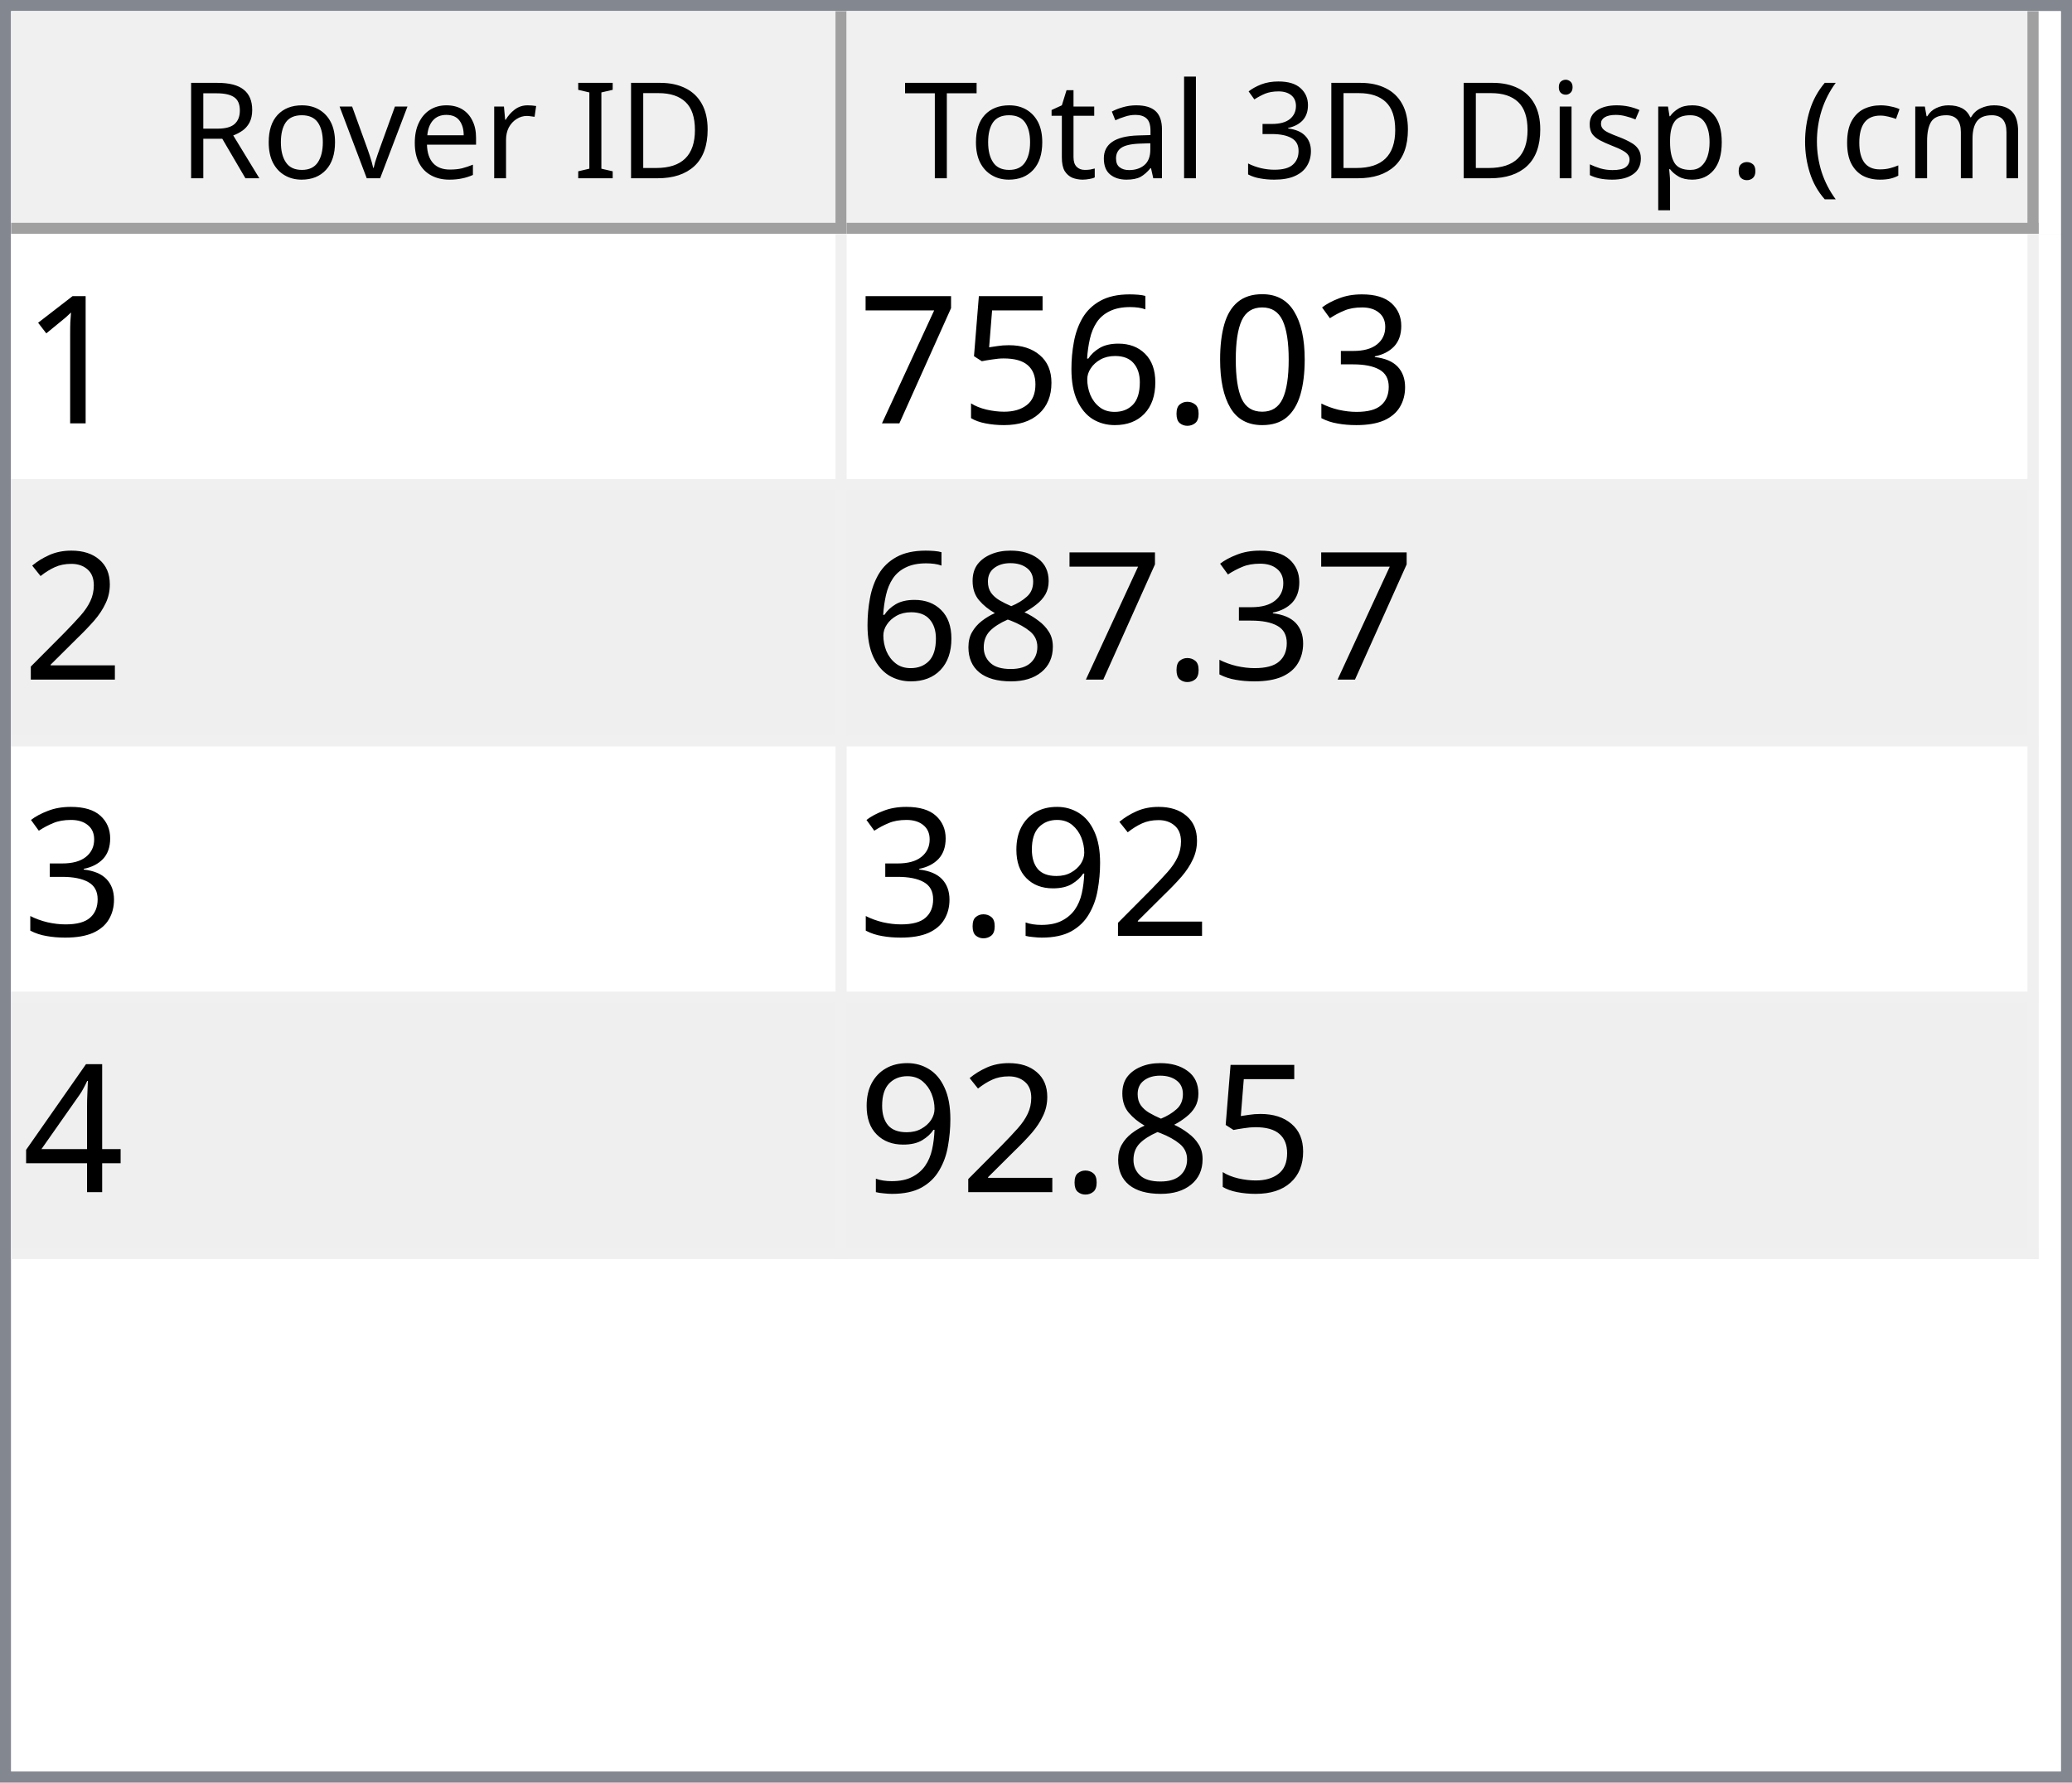
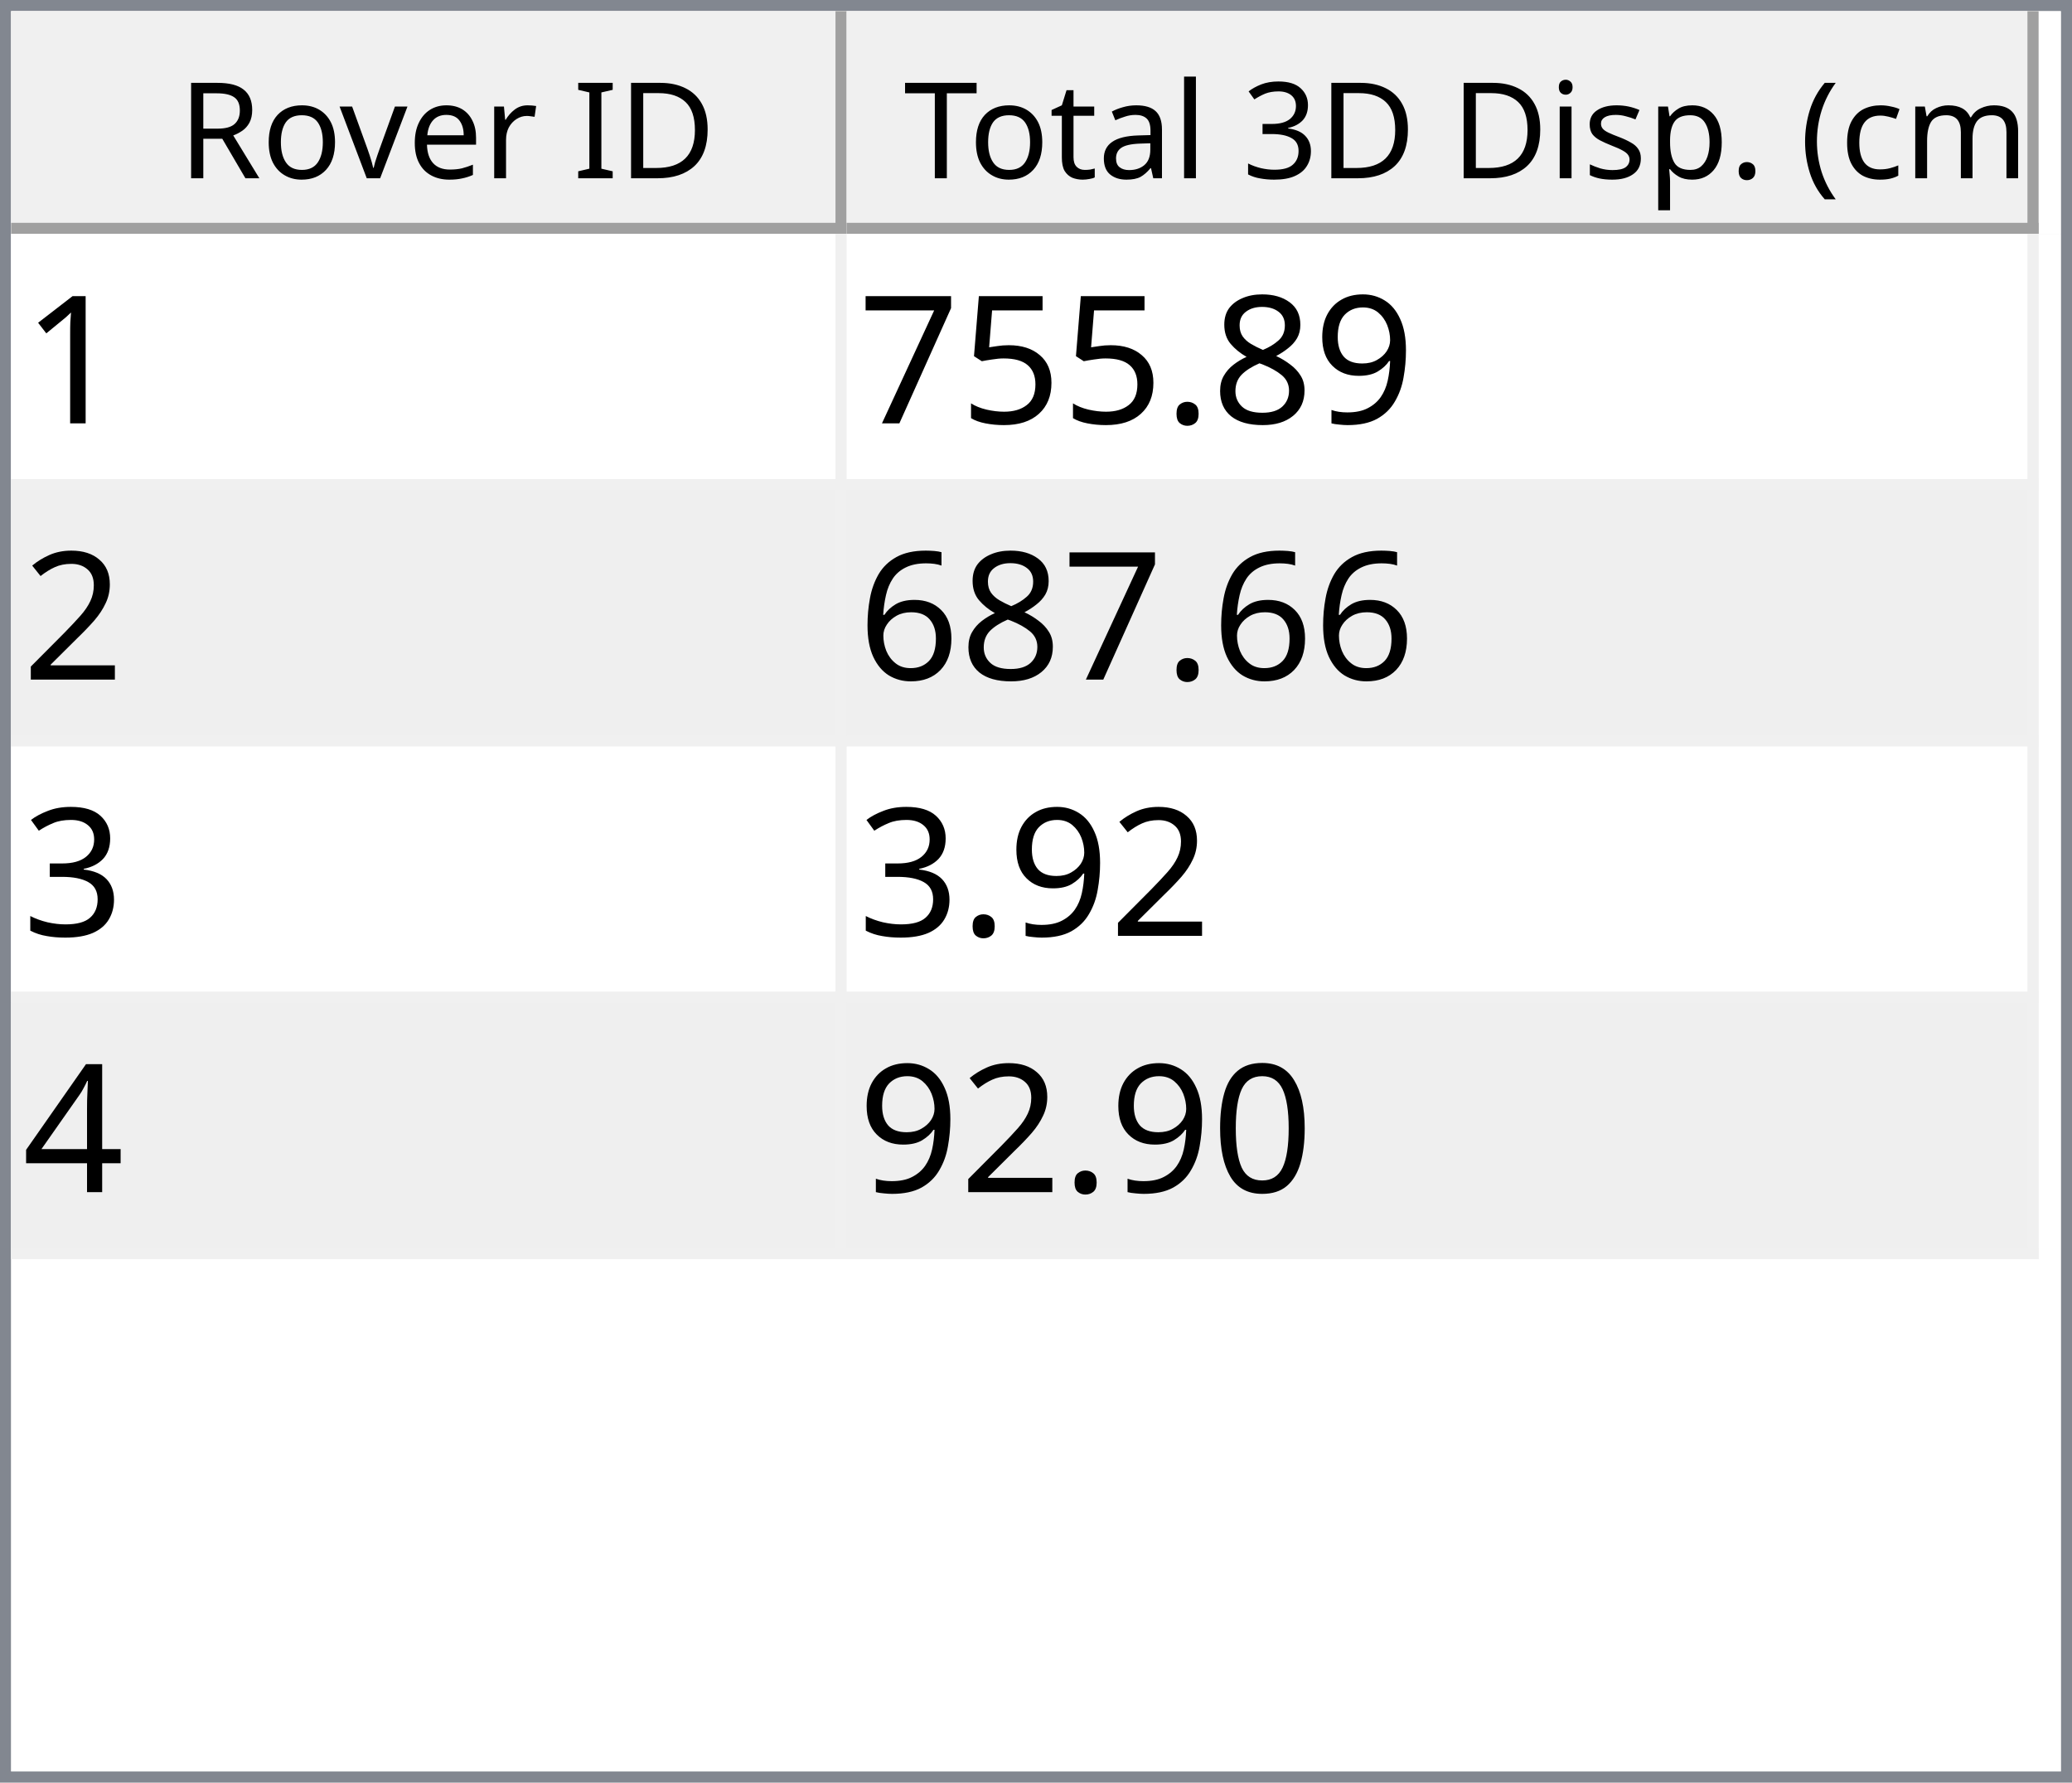
<svg xmlns="http://www.w3.org/2000/svg" style="fill-opacity:1; color-rendering:auto; color-interpolation:auto; text-rendering:auto; stroke:black; stroke-linecap:square; stroke-miterlimit:10; shape-rendering:auto; stroke-opacity:1; fill:black; stroke-dasharray:none; font-weight:normal; stroke-width:1; font-family:'Dialog'; font-style:normal; stroke-linejoin:miter; font-size:12px; stroke-dashoffset:0; image-rendering:auto;" width="186" height="160">
  <defs id="genericDefs" />
  <g>
    <defs id="defs1">
      <clipPath clipPathUnits="userSpaceOnUse" id="clipPath1">
        <path d="M0 0 L186 0 L186 160 L0 160 L0 0 Z" />
      </clipPath>
      <clipPath clipPathUnits="userSpaceOnUse" id="clipPath2">
        <path d="M0 0 L0 160 L186 160 L186 0 Z" />
      </clipPath>
      <clipPath clipPathUnits="userSpaceOnUse" id="clipPath3">
        <path d="M0 0 L0 20 L184 20 L184 0 Z" />
      </clipPath>
      <clipPath clipPathUnits="userSpaceOnUse" id="clipPath4">
        <path d="M0 0 L0 20 L75 20 L75 0 Z" />
      </clipPath>
      <clipPath clipPathUnits="userSpaceOnUse" id="clipPath5">
        <path d="M1 1 L1 19 L74 19 L74 1 Z" />
      </clipPath>
      <clipPath clipPathUnits="userSpaceOnUse" id="clipPath6">
        <path d="M0 0 L0 18 L73 18 L73 0 Z" />
      </clipPath>
      <clipPath clipPathUnits="userSpaceOnUse" id="clipPath7">
        <path d="M-0.5 -0.5 L-0.5 19.5 L74.5 19.5 L74.5 -0.5 Z" />
      </clipPath>
      <clipPath clipPathUnits="userSpaceOnUse" id="clipPath8">
        <path d="M0 0 L0 20 L107 20 L107 0 Z" />
      </clipPath>
      <clipPath clipPathUnits="userSpaceOnUse" id="clipPath9">
        <path d="M1 1 L1 19 L106 19 L106 1 Z" />
      </clipPath>
      <clipPath clipPathUnits="userSpaceOnUse" id="clipPath10">
        <path d="M0 0 L0 18 L105 18 L105 0 Z" />
      </clipPath>
      <clipPath clipPathUnits="userSpaceOnUse" id="clipPath11">
        <path d="M-0.5 -0.5 L-0.5 19.5 L106.5 19.5 L106.5 -0.5 Z" />
      </clipPath>
      <clipPath clipPathUnits="userSpaceOnUse" id="clipPath12">
        <path d="M0 0 L0 138 L184 138 L184 0 Z" />
      </clipPath>
      <clipPath clipPathUnits="userSpaceOnUse" id="clipPath13">
        <path d="M0 0 L0 92 L182 92 L182 0 Z" />
      </clipPath>
      <clipPath clipPathUnits="userSpaceOnUse" id="clipPath14">
        <path d="M-0.5 -0.5 L-0.5 91.5 L181.5 91.5 L181.5 -0.5 Z" />
      </clipPath>
      <clipPath clipPathUnits="userSpaceOnUse" id="clipPath15">
        <path d="M0 0 L0 22 L74 22 L74 0 Z" />
      </clipPath>
      <clipPath clipPathUnits="userSpaceOnUse" id="clipPath16">
        <path d="M0 0 L0 22 L106 22 L106 0 Z" />
      </clipPath>
      <font horiz-adv-x="64.551" id="font1">
        <font-face ascent="107.91" descent="25.098" units-per-em="100" style="font-style:normal; font-family:Segoe UI; font-weight:normal;" />
        <missing-glyph horiz-adv-x="64.551" d="M8.109 0 L8.109 68.266 L56.453 68.266 L56.453 0 L8.109 0 ZM15.328 7.234 L49.219 7.234 L49.219 61.031 L15.328 61.031 L15.328 7.234 Z" />
        <glyph unicode="D" horiz-adv-x="70.117" d="M9.188 0 L9.188 70.016 L28.516 70.016 Q65.531 70.016 65.531 35.891 Q65.531 19.672 55.25 9.836 Q44.969 0 27.734 0 L9.188 0 ZM17.391 62.594 L17.391 7.422 L27.828 7.422 Q41.609 7.422 49.273 14.797 Q56.938 22.172 56.938 35.688 Q56.938 62.594 28.328 62.594 L17.391 62.594 Z" />
        <glyph unicode="I" horiz-adv-x="26.611" d="M17.391 0 L9.188 0 L9.188 70.016 L17.391 70.016 L17.391 0 Z" />
        <glyph unicode=" " horiz-adv-x="27.393" d="" />
        <glyph unicode="r" horiz-adv-x="34.766" d="M34.188 41.891 Q32.078 43.5 28.125 43.5 Q23 43.5 19.555 38.672 Q16.109 33.844 16.109 25.484 L16.109 0 L8.109 0 L8.109 50 L16.109 50 L16.109 39.703 L16.312 39.703 Q18.016 44.969 21.531 47.922 Q25.047 50.875 29.391 50.875 Q32.516 50.875 34.188 50.203 L34.188 41.891 Z" />
        <glyph unicode="e" horiz-adv-x="52.295" d="M48.297 23 L12.984 23 Q13.188 14.656 17.484 10.109 Q21.781 5.562 29.297 5.562 Q37.75 5.562 44.828 11.141 L44.828 3.609 Q38.234 -1.172 27.391 -1.172 Q16.797 -1.172 10.742 5.641 Q4.688 12.453 4.688 24.812 Q4.688 36.469 11.305 43.82 Q17.922 51.172 27.734 51.172 Q37.547 51.172 42.922 44.828 Q48.297 38.484 48.297 27.203 L48.297 23 ZM40.094 29.781 Q40.047 36.719 36.75 40.578 Q33.453 44.438 27.594 44.438 Q21.922 44.438 17.969 40.383 Q14.016 36.328 13.094 29.781 L40.094 29.781 Z" />
        <glyph unicode="v" horiz-adv-x="47.9" d="M47.406 50 L27.484 0 L19.625 0 L0.688 50 L9.469 50 L22.172 13.672 Q23.578 9.672 23.922 6.688 L24.125 6.688 Q24.609 10.453 25.688 13.484 L38.969 50 L47.406 50 Z" />
        <glyph unicode="o" horiz-adv-x="58.594" d="M29 -1.172 Q17.922 -1.172 11.305 5.836 Q4.688 12.844 4.688 24.422 Q4.688 37.016 11.57 44.094 Q18.453 51.172 30.172 51.172 Q41.359 51.172 47.633 44.289 Q53.906 37.406 53.906 25.203 Q53.906 13.234 47.141 6.031 Q40.375 -1.172 29 -1.172 ZM29.594 44.438 Q21.875 44.438 17.383 39.188 Q12.891 33.938 12.891 24.703 Q12.891 15.828 17.43 10.695 Q21.969 5.562 29.594 5.562 Q37.359 5.562 41.531 10.594 Q45.703 15.625 45.703 24.906 Q45.703 34.281 41.531 39.359 Q37.359 44.438 29.594 44.438 Z" />
        <glyph unicode="R" horiz-adv-x="59.814" d="M59.375 0 L49.609 0 L37.891 19.625 Q36.281 22.359 34.766 24.289 Q33.25 26.219 31.664 27.438 Q30.078 28.656 28.25 29.219 Q26.422 29.781 24.125 29.781 L17.391 29.781 L17.391 0 L9.188 0 L9.188 70.016 L30.078 70.016 Q34.672 70.016 38.555 68.867 Q42.438 67.719 45.289 65.375 Q48.141 63.031 49.758 59.547 Q51.375 56.062 51.375 51.375 Q51.375 47.703 50.273 44.656 Q49.172 41.609 47.148 39.211 Q45.125 36.812 42.266 35.133 Q39.406 33.453 35.844 32.516 L35.844 32.328 Q37.594 31.547 38.891 30.547 Q40.188 29.547 41.359 28.18 Q42.531 26.812 43.68 25.078 Q44.828 23.344 46.234 21.047 L59.375 0 ZM17.391 62.594 L17.391 37.203 L28.516 37.203 Q31.594 37.203 34.203 38.133 Q36.812 39.062 38.719 40.797 Q40.625 42.531 41.703 45.047 Q42.781 47.562 42.781 50.688 Q42.781 56.297 39.141 59.445 Q35.5 62.594 28.609 62.594 L17.391 62.594 Z" />
        <glyph unicode=")" horiz-adv-x="30.176" d="M8.297 -15.922 L1.172 -15.922 Q16.406 2.344 16.406 26.812 Q16.406 51.469 1.078 70.016 L8.297 70.016 Q23.531 52.156 23.531 26.703 Q23.531 1.375 8.297 -15.922 Z" />
        <glyph unicode="m" horiz-adv-x="86.133" d="M79.109 0 L71.094 0 L71.094 28.719 Q71.094 37.016 68.531 40.727 Q65.969 44.438 59.906 44.438 Q54.781 44.438 51.195 39.75 Q47.609 35.062 47.609 28.516 L47.609 0 L39.594 0 L39.594 29.688 Q39.594 44.438 28.219 44.438 Q22.953 44.438 19.531 40.016 Q16.109 35.594 16.109 28.516 L16.109 0 L8.109 0 L8.109 50 L16.109 50 L16.109 42.094 L16.312 42.094 Q21.625 51.172 31.844 51.172 Q36.969 51.172 40.773 48.312 Q44.578 45.453 46 40.828 Q51.562 51.172 62.594 51.172 Q79.109 51.172 79.109 30.812 L79.109 0 Z" />
        <glyph unicode="c" horiz-adv-x="46.191" d="M42.188 2.297 Q36.422 -1.172 28.516 -1.172 Q17.828 -1.172 11.258 5.789 Q4.688 12.75 4.688 23.828 Q4.688 36.188 11.766 43.68 Q18.844 51.172 30.672 51.172 Q37.25 51.172 42.281 48.734 L42.281 40.531 Q36.719 44.438 30.375 44.438 Q22.703 44.438 17.797 38.945 Q12.891 33.453 12.891 24.516 Q12.891 15.719 17.508 10.641 Q22.125 5.562 29.891 5.562 Q36.422 5.562 42.188 9.906 L42.188 2.297 Z" />
        <glyph unicode="(" horiz-adv-x="30.176" d="M29.109 -15.922 L21.969 -15.922 Q6.844 1.375 6.844 26.703 Q6.844 52.156 21.969 70.016 L29.203 70.016 Q13.875 51.469 13.875 26.812 Q13.875 2.344 29.109 -15.922 Z" />
        <glyph unicode="." horiz-adv-x="21.68" d="M10.891 -1.078 Q8.641 -1.078 7.055 0.539 Q5.469 2.156 5.469 4.391 Q5.469 6.641 7.055 8.273 Q8.641 9.906 10.891 9.906 Q13.188 9.906 14.797 8.273 Q16.406 6.641 16.406 4.391 Q16.406 2.156 14.797 0.539 Q13.188 -1.078 10.891 -1.078 Z" />
        <glyph unicode="p" horiz-adv-x="58.789" d="M16.312 7.234 L16.109 7.234 L16.109 -23 L8.109 -23 L8.109 50 L16.109 50 L16.109 41.219 L16.312 41.219 Q22.219 51.172 33.594 51.172 Q43.266 51.172 48.688 44.461 Q54.109 37.75 54.109 26.469 Q54.109 13.922 48 6.375 Q41.891 -1.172 31.297 -1.172 Q21.578 -1.172 16.312 7.234 ZM16.109 27.391 L16.109 20.406 Q16.109 14.203 20.141 9.883 Q24.172 5.562 30.375 5.562 Q37.641 5.562 41.773 11.133 Q45.906 16.703 45.906 26.609 Q45.906 34.969 42.047 39.703 Q38.188 44.438 31.594 44.438 Q24.609 44.438 20.359 39.578 Q16.109 34.719 16.109 27.391 Z" />
        <glyph unicode="s" horiz-adv-x="42.432" d="M5.078 1.812 L5.078 10.406 Q11.625 5.562 19.484 5.562 Q30.031 5.562 30.031 12.594 Q30.031 14.594 29.125 15.992 Q28.219 17.391 26.68 18.461 Q25.141 19.531 23.07 20.383 Q21 21.234 18.609 22.172 Q15.281 23.484 12.766 24.828 Q10.25 26.172 8.57 27.859 Q6.891 29.547 6.031 31.695 Q5.172 33.844 5.172 36.719 Q5.172 40.234 6.789 42.945 Q8.406 45.656 11.086 47.484 Q13.766 49.312 17.211 50.242 Q20.656 51.172 24.312 51.172 Q30.812 51.172 35.938 48.922 L35.938 40.828 Q30.422 44.438 23.25 44.438 Q21 44.438 19.195 43.922 Q17.391 43.406 16.094 42.477 Q14.797 41.547 14.086 40.258 Q13.375 38.969 13.375 37.406 Q13.375 35.453 14.086 34.133 Q14.797 32.812 16.164 31.789 Q17.531 30.766 19.484 29.938 Q21.438 29.109 23.922 28.125 Q27.25 26.859 29.883 25.516 Q32.516 24.172 34.375 22.484 Q36.234 20.797 37.234 18.602 Q38.234 16.406 38.234 13.375 Q38.234 9.672 36.602 6.938 Q34.969 4.203 32.234 2.398 Q29.5 0.594 25.93 -0.289 Q22.359 -1.172 18.453 -1.172 Q10.75 -1.172 5.078 1.812 Z" />
        <glyph unicode="i" horiz-adv-x="24.219" d="M12.203 62.703 Q10.062 62.703 8.547 64.164 Q7.031 65.625 7.031 67.875 Q7.031 70.125 8.547 71.609 Q10.062 73.094 12.203 73.094 Q14.406 73.094 15.945 71.609 Q17.484 70.125 17.484 67.875 Q17.484 65.719 15.945 64.211 Q14.406 62.703 12.203 62.703 ZM16.109 0 L8.109 0 L8.109 50 L16.109 50 L16.109 0 Z" />
        <glyph unicode="3" horiz-adv-x="53.906" d="M46.531 19.828 Q46.531 15.094 44.75 11.211 Q42.969 7.328 39.719 4.57 Q36.469 1.812 31.93 0.297 Q27.391 -1.219 21.922 -1.219 Q11.922 -1.219 6 2.594 L6 11.188 Q13.094 5.609 22.219 5.609 Q25.875 5.609 28.828 6.539 Q31.781 7.469 33.906 9.227 Q36.031 10.984 37.18 13.477 Q38.328 15.969 38.328 19.094 Q38.328 32.812 18.797 32.812 L12.984 32.812 L12.984 39.594 L18.5 39.594 Q35.797 39.594 35.797 52.484 Q35.797 64.406 22.609 64.406 Q15.188 64.406 8.688 59.422 L8.688 67.188 Q15.375 71.188 24.609 71.188 Q29 71.188 32.57 69.969 Q36.141 68.75 38.68 66.555 Q41.219 64.359 42.609 61.281 Q44 58.203 44 54.5 Q44 40.672 30.031 36.719 L30.031 36.531 Q33.594 36.141 36.625 34.797 Q39.656 33.453 41.852 31.305 Q44.047 29.156 45.289 26.25 Q46.531 23.344 46.531 19.828 Z" />
        <glyph unicode="l" horiz-adv-x="24.219" d="M16.109 0 L8.109 0 L8.109 74.031 L16.109 74.031 L16.109 0 Z" />
        <glyph unicode="a" horiz-adv-x="50.879" d="M43.891 0 L35.891 0 L35.891 7.812 L35.688 7.812 Q30.469 -1.172 20.312 -1.172 Q12.844 -1.172 8.617 2.781 Q4.391 6.734 4.391 13.281 Q4.391 27.297 20.906 29.594 L35.891 31.688 Q35.891 44.438 25.594 44.438 Q16.547 44.438 9.281 38.281 L9.281 46.484 Q16.656 51.172 26.266 51.172 Q43.891 51.172 43.891 32.516 L43.891 0 ZM35.891 25.297 L23.828 23.641 Q18.266 22.859 15.43 20.875 Q12.594 18.891 12.594 13.875 Q12.594 10.203 15.211 7.883 Q17.828 5.562 22.172 5.562 Q28.125 5.562 32.008 9.742 Q35.891 13.922 35.891 20.312 L35.891 25.297 Z" />
        <glyph unicode="t" horiz-adv-x="33.887" d="M31.297 0.484 Q28.469 -1.078 23.828 -1.078 Q10.688 -1.078 10.688 13.578 L10.688 43.172 L2.094 43.172 L2.094 50 L10.688 50 L10.688 62.203 L18.703 64.797 L18.703 50 L31.297 50 L31.297 43.172 L18.703 43.172 L18.703 14.984 Q18.703 9.969 20.414 7.82 Q22.125 5.672 26.078 5.672 Q29.109 5.672 31.297 7.328 L31.297 0.484 Z" />
        <glyph unicode="T" horiz-adv-x="52.393" d="M50.594 62.594 L30.375 62.594 L30.375 0 L22.172 0 L22.172 62.594 L2 62.594 L2 70.016 L50.594 70.016 L50.594 62.594 Z" />
      </font>
      <font horiz-adv-x="75.0" id="font2">
        <font-face ascent="100.537" descent="21.973" units-per-em="100" style="font-style:normal; font-family:sans-serif; font-weight:normal;" />
        <missing-glyph horiz-adv-x="75.0" d="M12.5 0 L12.5 62.5 L62.5 62.5 L62.5 0 L12.5 0 ZM14.062 1.562 L60.938 1.562 L60.938 60.938 L14.062 60.938 L14.062 1.562 Z" />
        <glyph unicode="1" horiz-adv-x="55.615" d="M37.25 0 L28.469 0 L28.469 56 Q25.297 52.984 20.141 49.953 Q14.984 46.922 10.891 45.406 L10.891 53.906 Q18.266 57.375 23.781 62.305 Q29.297 67.234 31.594 71.875 L37.25 71.875 L37.25 0 Z" />
-         <glyph unicode="3" horiz-adv-x="55.615" d="M4.203 18.891 L12.984 20.062 Q14.5 12.594 18.141 9.297 Q21.781 6 27 6 Q33.203 6 37.477 10.297 Q41.75 14.594 41.75 20.953 Q41.75 27 37.797 30.93 Q33.844 34.859 27.734 34.859 Q25.25 34.859 21.531 33.891 L22.516 41.609 Q23.391 41.5 23.922 41.5 Q29.547 41.5 34.039 44.43 Q38.531 47.359 38.531 53.469 Q38.531 58.297 35.258 61.477 Q31.984 64.656 26.812 64.656 Q21.688 64.656 18.266 61.43 Q14.844 58.203 13.875 51.766 L5.078 53.328 Q6.688 62.156 12.398 67.016 Q18.109 71.875 26.609 71.875 Q32.469 71.875 37.398 69.359 Q42.328 66.844 44.945 62.5 Q47.562 58.156 47.562 53.266 Q47.562 48.641 45.07 44.828 Q42.578 41.016 37.703 38.766 Q44.047 37.312 47.562 32.695 Q51.078 28.078 51.078 21.141 Q51.078 11.766 44.242 5.25 Q37.406 -1.266 26.953 -1.266 Q17.531 -1.266 11.305 4.352 Q5.078 9.969 4.203 18.891 Z" />
-         <glyph unicode="0" horiz-adv-x="55.615" d="M4.156 35.297 Q4.156 48 6.766 55.742 Q9.375 63.484 14.523 67.68 Q19.672 71.875 27.484 71.875 Q33.25 71.875 37.594 69.555 Q41.938 67.234 44.773 62.867 Q47.609 58.5 49.219 52.227 Q50.828 45.953 50.828 35.297 Q50.828 22.703 48.242 14.969 Q45.656 7.234 40.508 3.008 Q35.359 -1.219 27.484 -1.219 Q17.141 -1.219 11.234 6.203 Q4.156 15.141 4.156 35.297 ZM13.188 35.297 Q13.188 17.672 17.312 11.836 Q21.438 6 27.484 6 Q33.547 6 37.672 11.859 Q41.797 17.719 41.797 35.297 Q41.797 52.984 37.672 58.789 Q33.547 64.594 27.391 64.594 Q21.344 64.594 17.719 59.469 Q13.188 52.938 13.188 35.297 Z" />
+         <glyph unicode="9" horiz-adv-x="55.615" d="M5.469 16.547 L13.922 17.328 Q14.984 11.375 18.016 8.688 Q21.047 6 25.781 6 Q29.828 6 32.883 7.859 Q35.938 9.719 37.891 12.82 Q39.844 15.922 41.164 21.195 Q42.484 26.469 42.484 31.938 Q42.484 32.516 42.438 33.688 Q39.797 29.5 35.234 26.883 Q30.672 24.266 25.344 24.266 Q16.453 24.266 10.305 30.711 Q4.156 37.156 4.156 47.703 Q4.156 58.594 10.578 65.234 Q17 71.875 26.656 71.875 Q33.641 71.875 39.43 68.117 Q45.219 64.359 48.219 57.398 Q51.219 50.438 51.219 37.25 Q51.219 23.531 48.242 15.406 Q45.266 7.281 39.383 3.031 Q33.5 -1.219 25.594 -1.219 Q17.188 -1.219 11.867 3.445 Q6.547 8.109 5.469 16.547 ZM41.453 48.141 Q41.453 55.719 37.43 60.156 Q33.406 64.594 27.734 64.594 Q21.875 64.594 17.531 59.812 Q13.188 55.031 13.188 47.406 Q13.188 40.578 17.312 36.305 Q21.438 32.031 27.484 32.031 Q33.594 32.031 37.523 36.305 Q41.453 40.578 41.453 48.141 Z" />
+         <glyph unicode="8" horiz-adv-x="55.615" d="M17.672 38.812 Q12.203 40.828 9.57 44.539 Q6.938 48.25 6.938 53.422 Q6.938 61.234 12.555 66.555 Q18.172 71.875 27.484 71.875 Q36.859 71.875 42.578 66.43 Q48.297 60.984 48.297 53.172 Q48.297 48.188 45.68 44.508 Q43.062 40.828 37.75 38.812 Q44.344 36.672 47.781 31.883 Q51.219 27.094 51.219 20.453 Q51.219 11.281 44.727 5.031 Q38.234 -1.219 27.641 -1.219 Q17.047 -1.219 10.547 5.055 Q4.047 11.328 4.047 20.703 Q4.047 27.688 7.594 32.398 Q11.141 37.109 17.672 38.812 ZM15.922 53.719 Q15.922 48.641 19.195 45.414 Q22.469 42.188 27.688 42.188 Q32.766 42.188 36.016 45.383 Q39.266 48.578 39.266 53.219 Q39.266 58.062 35.914 61.359 Q32.562 64.656 27.594 64.656 Q22.562 64.656 19.242 61.43 Q15.922 58.203 15.922 53.719 ZM13.094 20.656 Q13.094 16.891 14.875 13.375 Q16.656 9.859 20.172 7.93 Q23.688 6 27.734 6 Q34.031 6 38.133 10.055 Q42.234 14.109 42.234 20.359 Q42.234 26.703 38.016 30.859 Q33.797 35.016 27.438 35.016 Q21.234 35.016 17.164 30.914 Q13.094 26.812 13.094 20.656 Z" />
        <glyph unicode="." horiz-adv-x="27.783" d="M9.078 0 L9.078 10.016 L19.094 10.016 L19.094 0 L9.078 0 Z" />
-         <glyph unicode="6" horiz-adv-x="55.615" d="M49.75 54.047 L41.016 53.375 Q39.844 58.547 37.703 60.891 Q34.125 64.656 28.906 64.656 Q24.703 64.656 21.531 62.312 Q17.391 59.281 14.992 53.469 Q12.594 47.656 12.5 36.922 Q15.672 41.75 20.266 44.094 Q24.859 46.438 29.891 46.438 Q38.672 46.438 44.852 39.969 Q51.031 33.5 51.031 23.25 Q51.031 16.5 48.125 10.719 Q45.219 4.938 40.141 1.859 Q35.062 -1.219 28.609 -1.219 Q17.625 -1.219 10.695 6.859 Q3.766 14.938 3.766 33.5 Q3.766 54.25 11.422 63.672 Q18.109 71.875 29.438 71.875 Q37.891 71.875 43.289 67.141 Q48.688 62.406 49.75 54.047 ZM13.875 23.188 Q13.875 18.656 15.797 14.508 Q17.719 10.359 21.188 8.18 Q24.656 6 28.469 6 Q34.031 6 38.039 10.492 Q42.047 14.984 42.047 22.703 Q42.047 30.125 38.086 34.398 Q34.125 38.672 28.125 38.672 Q22.172 38.672 18.023 34.398 Q13.875 30.125 13.875 23.188 Z" />
        <glyph unicode="5" horiz-adv-x="55.615" d="M4.156 18.75 L13.375 19.531 Q14.406 12.797 18.141 9.398 Q21.875 6 27.156 6 Q33.5 6 37.891 10.789 Q42.281 15.578 42.281 23.484 Q42.281 31 38.062 35.352 Q33.844 39.703 27 39.703 Q22.75 39.703 19.336 37.773 Q15.922 35.844 13.969 32.766 L5.719 33.844 L12.641 70.609 L48.25 70.609 L48.25 62.203 L19.672 62.203 L15.828 42.969 Q22.266 47.469 29.344 47.469 Q38.719 47.469 45.164 40.969 Q51.609 34.469 51.609 24.266 Q51.609 14.547 45.953 7.469 Q39.062 -1.219 27.156 -1.219 Q17.391 -1.219 11.211 4.25 Q5.031 9.719 4.156 18.75 Z" />
        <glyph unicode="7" horiz-adv-x="55.615" d="M4.734 62.203 L4.734 70.656 L51.078 70.656 L51.078 63.812 Q44.234 56.547 37.523 44.484 Q30.812 32.422 27.156 19.672 Q24.516 10.688 23.781 0 L14.75 0 Q14.891 8.453 18.062 20.414 Q21.234 32.375 27.172 43.484 Q33.109 54.594 39.797 62.203 L4.734 62.203 Z" />
        <glyph unicode="2" horiz-adv-x="55.615" d="M50.344 8.453 L50.344 0 L3.031 0 Q2.938 3.172 4.047 6.109 Q5.859 10.938 9.836 15.625 Q13.812 20.312 21.344 26.469 Q33.016 36.031 37.117 41.625 Q41.219 47.219 41.219 52.203 Q41.219 57.422 37.477 61.008 Q33.734 64.594 27.734 64.594 Q21.391 64.594 17.578 60.789 Q13.766 56.984 13.719 50.25 L4.688 51.172 Q5.609 61.281 11.664 66.578 Q17.719 71.875 27.938 71.875 Q38.234 71.875 44.242 66.164 Q50.25 60.453 50.25 52 Q50.25 47.703 48.492 43.555 Q46.734 39.406 42.656 34.812 Q38.578 30.219 29.109 22.219 Q21.188 15.578 18.945 13.211 Q16.703 10.844 15.234 8.453 L50.344 8.453 Z" />
-         <glyph unicode="8" horiz-adv-x="55.615" d="M17.672 38.812 Q12.203 40.828 9.57 44.539 Q6.938 48.25 6.938 53.422 Q6.938 61.234 12.555 66.555 Q18.172 71.875 27.484 71.875 Q36.859 71.875 42.578 66.43 Q48.297 60.984 48.297 53.172 Q48.297 48.188 45.68 44.508 Q43.062 40.828 37.75 38.812 Q44.344 36.672 47.781 31.883 Q51.219 27.094 51.219 20.453 Q51.219 11.281 44.727 5.031 Q38.234 -1.219 27.641 -1.219 Q17.047 -1.219 10.547 5.055 Q4.047 11.328 4.047 20.703 Q4.047 27.688 7.594 32.398 Q11.141 37.109 17.672 38.812 ZM15.922 53.719 Q15.922 48.641 19.195 45.414 Q22.469 42.188 27.688 42.188 Q32.766 42.188 36.016 45.383 Q39.266 48.578 39.266 53.219 Q39.266 58.062 35.914 61.359 Q32.562 64.656 27.594 64.656 Q22.562 64.656 19.242 61.43 Q15.922 58.203 15.922 53.719 ZM13.094 20.656 Q13.094 16.891 14.875 13.375 Q16.656 9.859 20.172 7.93 Q23.688 6 27.734 6 Q34.031 6 38.133 10.055 Q42.234 14.109 42.234 20.359 Q42.234 26.703 38.016 30.859 Q33.797 35.016 27.438 35.016 Q21.234 35.016 17.164 30.914 Q13.094 26.812 13.094 20.656 Z" />
-         <glyph unicode="9" horiz-adv-x="55.615" d="M5.469 16.547 L13.922 17.328 Q14.984 11.375 18.016 8.688 Q21.047 6 25.781 6 Q29.828 6 32.883 7.859 Q35.938 9.719 37.891 12.82 Q39.844 15.922 41.164 21.195 Q42.484 26.469 42.484 31.938 Q42.484 32.516 42.438 33.688 Q39.797 29.5 35.234 26.883 Q30.672 24.266 25.344 24.266 Q16.453 24.266 10.305 30.711 Q4.156 37.156 4.156 47.703 Q4.156 58.594 10.578 65.234 Q17 71.875 26.656 71.875 Q33.641 71.875 39.43 68.117 Q45.219 64.359 48.219 57.398 Q51.219 50.438 51.219 37.25 Q51.219 23.531 48.242 15.406 Q45.266 7.281 39.383 3.031 Q33.5 -1.219 25.594 -1.219 Q17.188 -1.219 11.867 3.445 Q6.547 8.109 5.469 16.547 ZM41.453 48.141 Q41.453 55.719 37.43 60.156 Q33.406 64.594 27.734 64.594 Q21.875 64.594 17.531 59.812 Q13.188 55.031 13.188 47.406 Q13.188 40.578 17.312 36.305 Q21.438 32.031 27.484 32.031 Q33.594 32.031 37.523 36.305 Q41.453 40.578 41.453 48.141 Z" />
+         <glyph unicode="6" horiz-adv-x="55.615" d="M49.75 54.047 L41.016 53.375 Q39.844 58.547 37.703 60.891 Q34.125 64.656 28.906 64.656 Q24.703 64.656 21.531 62.312 Q17.391 59.281 14.992 53.469 Q12.594 47.656 12.5 36.922 Q15.672 41.75 20.266 44.094 Q24.859 46.438 29.891 46.438 Q38.672 46.438 44.852 39.969 Q51.031 33.5 51.031 23.25 Q51.031 16.5 48.125 10.719 Q45.219 4.938 40.141 1.859 Q35.062 -1.219 28.609 -1.219 Q17.625 -1.219 10.695 6.859 Q3.766 14.938 3.766 33.5 Q3.766 54.25 11.422 63.672 Q18.109 71.875 29.438 71.875 Q37.891 71.875 43.289 67.141 Q48.688 62.406 49.75 54.047 ZM13.875 23.188 Q13.875 18.656 15.797 14.508 Q17.719 10.359 21.188 8.18 Q24.656 6 28.469 6 Q34.031 6 38.039 10.492 Q42.047 14.984 42.047 22.703 Q42.047 30.125 38.086 34.398 Q34.125 38.672 28.125 38.672 Q22.172 38.672 18.023 34.398 Q13.875 30.125 13.875 23.188 Z" />
+         <glyph unicode="3" horiz-adv-x="55.615" d="M4.203 18.891 L12.984 20.062 Q14.5 12.594 18.141 9.297 Q21.781 6 27 6 Q33.203 6 37.477 10.297 Q41.75 14.594 41.75 20.953 Q41.75 27 37.797 30.93 Q33.844 34.859 27.734 34.859 Q25.25 34.859 21.531 33.891 L22.516 41.609 Q23.391 41.5 23.922 41.5 Q29.547 41.5 34.039 44.43 Q38.531 47.359 38.531 53.469 Q38.531 58.297 35.258 61.477 Q31.984 64.656 26.812 64.656 Q21.688 64.656 18.266 61.43 Q14.844 58.203 13.875 51.766 L5.078 53.328 Q6.688 62.156 12.398 67.016 Q18.109 71.875 26.609 71.875 Q32.469 71.875 37.398 69.359 Q42.328 66.844 44.945 62.5 Q47.562 58.156 47.562 53.266 Q47.562 48.641 45.07 44.828 Q42.578 41.016 37.703 38.766 Q44.047 37.312 47.562 32.695 Q51.078 28.078 51.078 21.141 Q51.078 11.766 44.242 5.25 Q37.406 -1.266 26.953 -1.266 Q17.531 -1.266 11.305 4.352 Q5.078 9.969 4.203 18.891 Z" />
        <glyph unicode="4" horiz-adv-x="55.615" d="M32.328 0 L32.328 17.141 L1.266 17.141 L1.266 25.203 L33.938 71.578 L41.109 71.578 L41.109 25.203 L50.781 25.203 L50.781 17.141 L41.109 17.141 L41.109 0 L32.328 0 ZM32.328 25.203 L32.328 57.469 L9.906 25.203 L32.328 25.203 Z" />
+         <glyph unicode="0" horiz-adv-x="55.615" d="M4.156 35.297 Q4.156 48 6.766 55.742 Q9.375 63.484 14.523 67.68 Q19.672 71.875 27.484 71.875 Q33.25 71.875 37.594 69.555 Q41.938 67.234 44.773 62.867 Q47.609 58.5 49.219 52.227 Q50.828 45.953 50.828 35.297 Q50.828 22.703 48.242 14.969 Q45.656 7.234 40.508 3.008 Q35.359 -1.219 27.484 -1.219 Q17.141 -1.219 11.234 6.203 Q4.156 15.141 4.156 35.297 ZM13.188 35.297 Q13.188 17.672 17.312 11.836 Q21.438 6 27.484 6 Q33.547 6 37.672 11.859 Q41.797 17.719 41.797 35.297 Q41.797 52.984 37.672 58.789 Q33.547 64.594 27.391 64.594 Q21.344 64.594 17.719 59.469 Q13.188 52.938 13.188 35.297 Z" />
      </font>
    </defs>
    <g style="fill:white; stroke:white;">
      <rect x="0" y="0" width="186" style="clip-path:url(#clipPath1); stroke:none;" height="160" />
    </g>
    <g style="fill:white; text-rendering:optimizeSpeed; color-rendering:optimizeSpeed; image-rendering:optimizeSpeed; shape-rendering:crispEdges; stroke:white; color-interpolation:sRGB;">
      <rect x="0" width="186" height="160" y="0" style="stroke:none;" />
      <path style="stroke:none;" d="M0 160 L186 160 L186 0 L0 0 Z" />
    </g>
    <g style="fill:rgb(240,240,240); font-family:'Segoe UI'; stroke:rgb(240,240,240);">
      <rect x="0" y="0" width="186" style="clip-path:url(#clipPath2); stroke:none;" height="160" />
    </g>
    <g style="fill:rgb(130,135,144); font-family:'Segoe UI'; stroke:rgb(130,135,144);">
      <path d="M0 0 L186 0 L186 160 L0 160 L0 0 ZM1 1 L185 1 L185 159 L1 159 L1 1 Z" style="fill-rule:evenodd; clip-path:url(#clipPath2); stroke:none;" />
    </g>
    <g style="fill:white; font-family:'Segoe UI'; stroke:white;" transform="translate(1,1)">
      <rect x="0" y="0" width="184" style="clip-path:url(#clipPath3); stroke:none;" height="20" />
    </g>
    <g style="fill:rgb(240,240,240); font-family:'Segoe UI'; stroke:rgb(240,240,240);" transform="translate(1,1)">
      <rect x="0" y="0" width="75" style="clip-path:url(#clipPath4); stroke:none;" height="20" />
    </g>
    <g style="font-family:'Segoe UI';" transform="translate(2,2)">
      <text x="14" xml:space="preserve" y="14" style="clip-path:url(#clipPath6); stroke:none;">Rover ID</text>
    </g>
    <g style="fill:rgb(160,160,160); font-family:'Segoe UI'; stroke:rgb(160,160,160); stroke-linejoin:bevel;" transform="translate(1.5,1.5)">
      <line x1="74" x2="74" y1="0" style="fill:none; clip-path:url(#clipPath7);" y2="19" />
    </g>
    <g style="fill:rgb(160,160,160); font-family:'Segoe UI'; stroke:rgb(160,160,160); stroke-linejoin:bevel;" transform="matrix(1,0,0,1,1,1) translate(0.5,0.5)">
      <line x1="0" x2="74" y1="19" style="fill:none; clip-path:url(#clipPath7);" y2="19" />
    </g>
    <g style="fill:rgb(240,240,240); font-family:'Segoe UI'; stroke:rgb(240,240,240);" transform="translate(76,1)">
      <rect x="0" y="0" width="107" style="clip-path:url(#clipPath8); stroke:none;" height="20" />
    </g>
    <g style="font-family:'Segoe UI';" transform="translate(77,2)">
      <text x="1" xml:space="preserve" y="14" style="clip-path:url(#clipPath10); stroke:none;"> Total 3D Disp. (cm)</text>
    </g>
    <g style="fill:rgb(160,160,160); font-family:'Segoe UI'; stroke:rgb(160,160,160); stroke-linejoin:bevel;" transform="translate(76.5,1.5)">
      <line x1="106" x2="106" y1="0" style="fill:none; clip-path:url(#clipPath11);" y2="19" />
    </g>
    <g style="fill:rgb(160,160,160); font-family:'Segoe UI'; stroke:rgb(160,160,160); stroke-linejoin:bevel;" transform="matrix(1,0,0,1,76,1) translate(0.5,0.5)">
      <line x1="0" x2="106" y1="19" style="fill:none; clip-path:url(#clipPath11);" y2="19" />
    </g>
    <g style="fill:white; font-family:'Segoe UI'; stroke:white;" transform="translate(1,21)">
      <rect x="0" y="0" width="184" style="clip-path:url(#clipPath12); stroke:none;" height="138" />
    </g>
    <g style="fill:rgb(240,240,240); font-size:16px; font-family:sans-serif; stroke:rgb(240,240,240);" transform="translate(1,21)">
      <rect x="0" y="0" width="182" style="clip-path:url(#clipPath13); stroke:none;" height="92" />
      <line transform="translate(0.5,0.5)" x1="0" x2="181" y1="22" style="clip-path:url(#clipPath14); fill:none; stroke-linejoin:bevel;" y2="22" />
    </g>
    <g transform="matrix(1,0,0,1,1,21) translate(0.5,0.5)" style="fill:rgb(240,240,240); font-size:16px; font-family:sans-serif; stroke:rgb(240,240,240); stroke-linejoin:bevel;">
      <line x1="0" x2="181" y1="45" style="fill:none; clip-path:url(#clipPath14);" y2="45" />
    </g>
    <g transform="matrix(1,0,0,1,1,21) translate(0.5,0.5)" style="fill:rgb(240,240,240); font-size:16px; font-family:sans-serif; stroke:rgb(240,240,240); stroke-linejoin:bevel;">
      <line x1="0" x2="181" y1="68" style="fill:none; clip-path:url(#clipPath14);" y2="68" />
    </g>
    <g transform="matrix(1,0,0,1,1,21) translate(0.5,0.5)" style="fill:rgb(240,240,240); font-size:16px; font-family:sans-serif; stroke:rgb(240,240,240); stroke-linejoin:bevel;">
      <line x1="0" x2="181" y1="91" style="fill:none; clip-path:url(#clipPath14);" y2="91" />
    </g>
    <g transform="matrix(1,0,0,1,1,21) translate(0.5,0.5)" style="fill:rgb(240,240,240); font-size:16px; font-family:sans-serif; stroke:rgb(240,240,240); stroke-linejoin:bevel;">
      <line x1="74" x2="74" y1="0" style="fill:none; clip-path:url(#clipPath14);" y2="91" />
    </g>
    <g transform="matrix(1,0,0,1,1,21) translate(0.5,0.5)" style="fill:rgb(240,240,240); font-size:16px; font-family:sans-serif; stroke:rgb(240,240,240); stroke-linejoin:bevel;">
      <line x1="181" x2="181" y1="0" style="fill:none; clip-path:url(#clipPath14);" y2="91" />
    </g>
    <g style="fill:white; font-size:16px; font-family:sans-serif; stroke:white;" transform="matrix(1,0,0,1,1,21)">
      <rect x="0" y="0" width="74" style="clip-path:url(#clipPath15); stroke:none;" height="22" />
      <text x="1" y="17" style="fill:black; clip-path:url(#clipPath15); stroke:none;" xml:space="preserve">1</text>
    </g>
    <g style="fill:white; font-size:16px; font-family:sans-serif; stroke:white;" transform="matrix(1,0,0,1,1,21) translate(75,0)">
      <rect x="0" y="0" width="106" style="clip-path:url(#clipPath16); stroke:none;" height="22" />
-       <text x="1" y="17" style="fill:black; clip-path:url(#clipPath16); stroke:none;" xml:space="preserve">756.03</text>
+       <text x="1" y="17" style="fill:black; clip-path:url(#clipPath16); stroke:none;" xml:space="preserve">755.89</text>
    </g>
    <g style="fill:rgb(239,239,239); font-size:16px; font-family:sans-serif; stroke:rgb(239,239,239);" transform="matrix(1,0,0,1,1,21) translate(0,23)">
      <rect x="0" y="0" width="74" style="clip-path:url(#clipPath15); stroke:none;" height="22" />
      <text x="1" y="17" style="fill:black; clip-path:url(#clipPath15); stroke:none;" xml:space="preserve">2</text>
    </g>
    <g style="fill:rgb(239,239,239); font-size:16px; font-family:sans-serif; stroke:rgb(239,239,239);" transform="matrix(1,0,0,1,1,21) translate(75,23)">
      <rect x="0" y="0" width="106" style="clip-path:url(#clipPath16); stroke:none;" height="22" />
-       <text x="1" y="17" style="fill:black; clip-path:url(#clipPath16); stroke:none;" xml:space="preserve">687.37</text>
+       <text x="1" y="17" style="fill:black; clip-path:url(#clipPath16); stroke:none;" xml:space="preserve">687.66</text>
    </g>
    <g style="fill:white; font-size:16px; font-family:sans-serif; stroke:white;" transform="matrix(1,0,0,1,1,21) translate(0,46)">
      <rect x="0" y="0" width="74" style="clip-path:url(#clipPath15); stroke:none;" height="22" />
      <text x="1" y="17" style="fill:black; clip-path:url(#clipPath15); stroke:none;" xml:space="preserve">3</text>
    </g>
    <g style="fill:white; font-size:16px; font-family:sans-serif; stroke:white;" transform="matrix(1,0,0,1,1,21) translate(75,46)">
      <rect x="0" y="0" width="106" style="clip-path:url(#clipPath16); stroke:none;" height="22" />
      <text x="1" y="17" style="fill:black; clip-path:url(#clipPath16); stroke:none;" xml:space="preserve">3.92</text>
    </g>
    <g style="fill:rgb(239,239,239); font-size:16px; font-family:sans-serif; stroke:rgb(239,239,239);" transform="matrix(1,0,0,1,1,21) translate(0,69)">
      <rect x="0" y="0" width="74" style="clip-path:url(#clipPath15); stroke:none;" height="22" />
      <text x="1" y="17" style="fill:black; clip-path:url(#clipPath15); stroke:none;" xml:space="preserve">4</text>
    </g>
    <g style="fill:rgb(239,239,239); font-size:16px; font-family:sans-serif; stroke:rgb(239,239,239);" transform="matrix(1,0,0,1,1,21) translate(75,69)">
      <rect x="0" y="0" width="106" style="clip-path:url(#clipPath16); stroke:none;" height="22" />
-       <text x="1" y="17" style="fill:black; clip-path:url(#clipPath16); stroke:none;" xml:space="preserve">92.85</text>
+       <text x="1" y="17" style="fill:black; clip-path:url(#clipPath16); stroke:none;" xml:space="preserve">92.90</text>
    </g>
  </g>
</svg>
